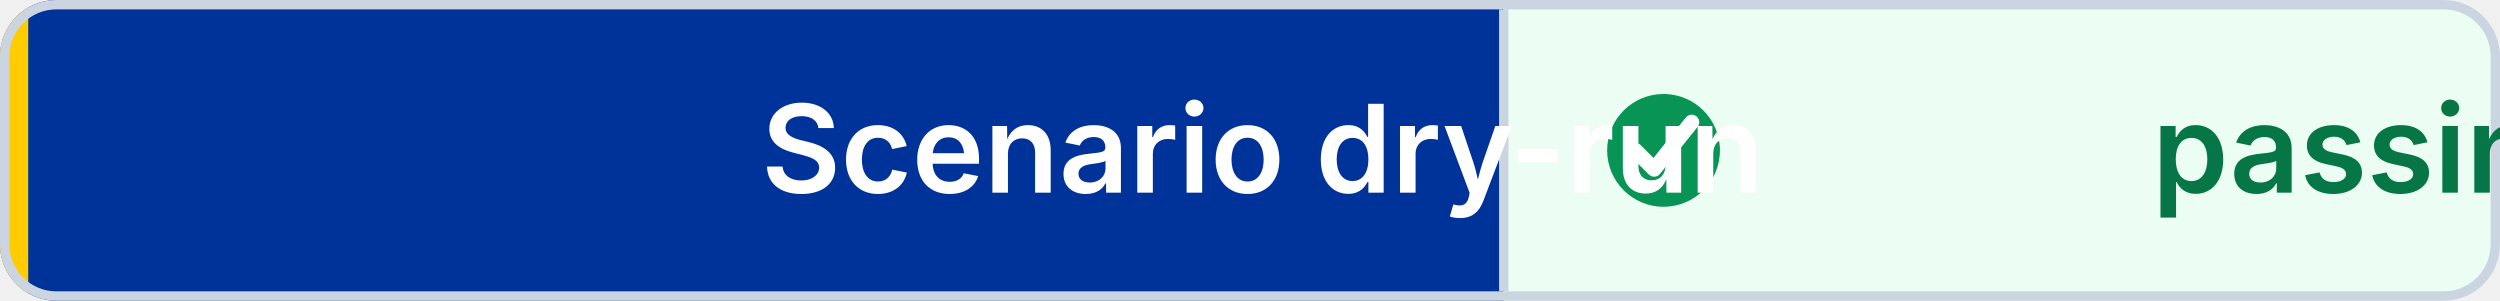
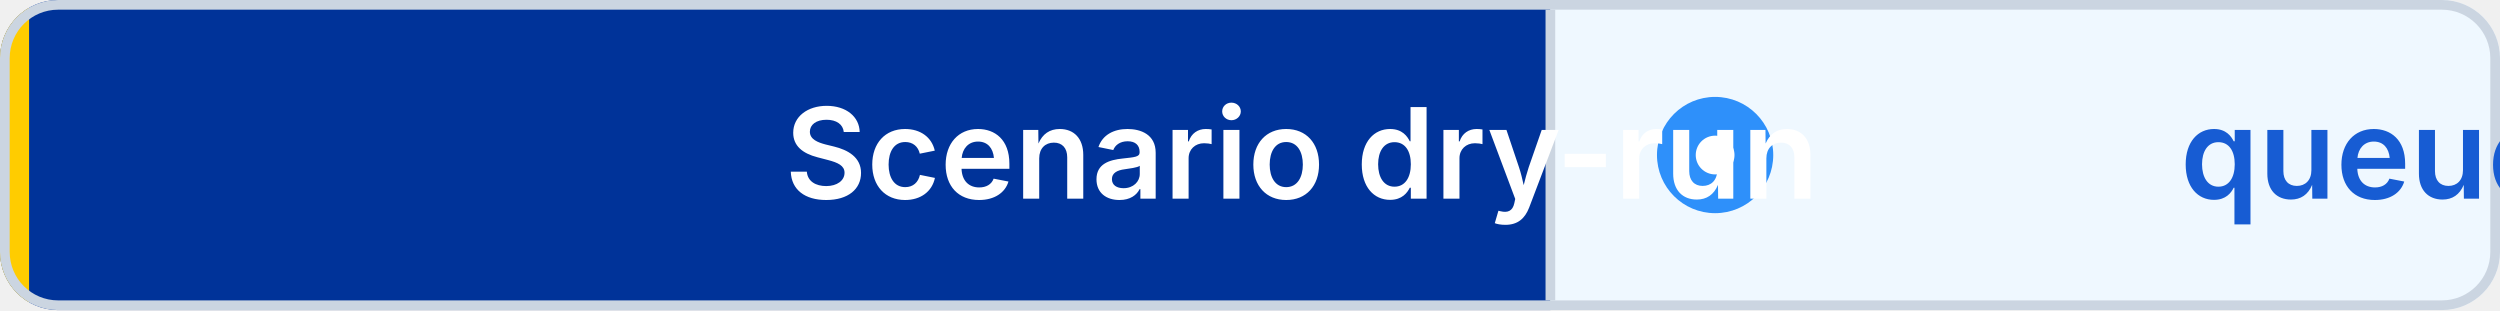
- <svg xmlns="http://www.w3.org/2000/svg" width="266" height="32" viewBox="0 0 266 32" role="img" aria-label="Scenario dry-run: passing" shape-rendering="geometricPrecision" text-rendering="geometricPrecision">
+ <svg xmlns="http://www.w3.org/2000/svg" width="258" height="32" viewBox="0 0 258 32" role="img" aria-label="Scenario dry-run: queued" shape-rendering="geometricPrecision" text-rendering="geometricPrecision">
  <defs>
    <clipPath id="badge-clip">
-       <rect width="266" height="32" rx="6" />
+       <rect width="258" height="32" rx="6" />
    </clipPath>
  </defs>
  <g clip-path="url(#badge-clip)">
    <rect width="160" height="32" fill="#003399" />
-     <rect x="160" width="106" height="32" fill="#ECFDF3" />
+     <rect x="160" width="98" height="32" fill="#EFF8FF" />
    <rect width="3" height="32" fill="#FFCC00" />
  </g>
-   <rect x="0.5" y="0.5" width="265" height="31" rx="5.5" fill="none" stroke="#CBD5E1" />
+   <rect x="0.5" y="0.5" width="257" height="31" rx="5.5" fill="none" stroke="#CBD5E1" />
  <line x1="160" y1="1" x2="160" y2="31" stroke="#CBD5E1" />
-   <circle cx="177" cy="16" r="6" fill="#079455" />
-   <path d="M 174 16 l2 2 4 -5" fill="none" stroke="#FFFFFF" stroke-width="1.6" stroke-linecap="round" stroke-linejoin="round" />
+   <circle cx="177" cy="16" r="6" fill="#2E90FA" />
+   <circle cx="177" cy="16" r="2" fill="#FFFFFF" />
  <g font-family="Inter,Segoe UI,Helvetica Neue,Arial,sans-serif" font-size="13" font-weight="600" text-connector="middle">
    <text x="81" y="20.5" fill="#FFFFFF">Scenario dry-run</text>
-     <text x="229" y="20.5" fill="#067647">passing</text>
+     <text x="225" y="20.5" fill="#175CD3">queued</text>
  </g>
</svg>
